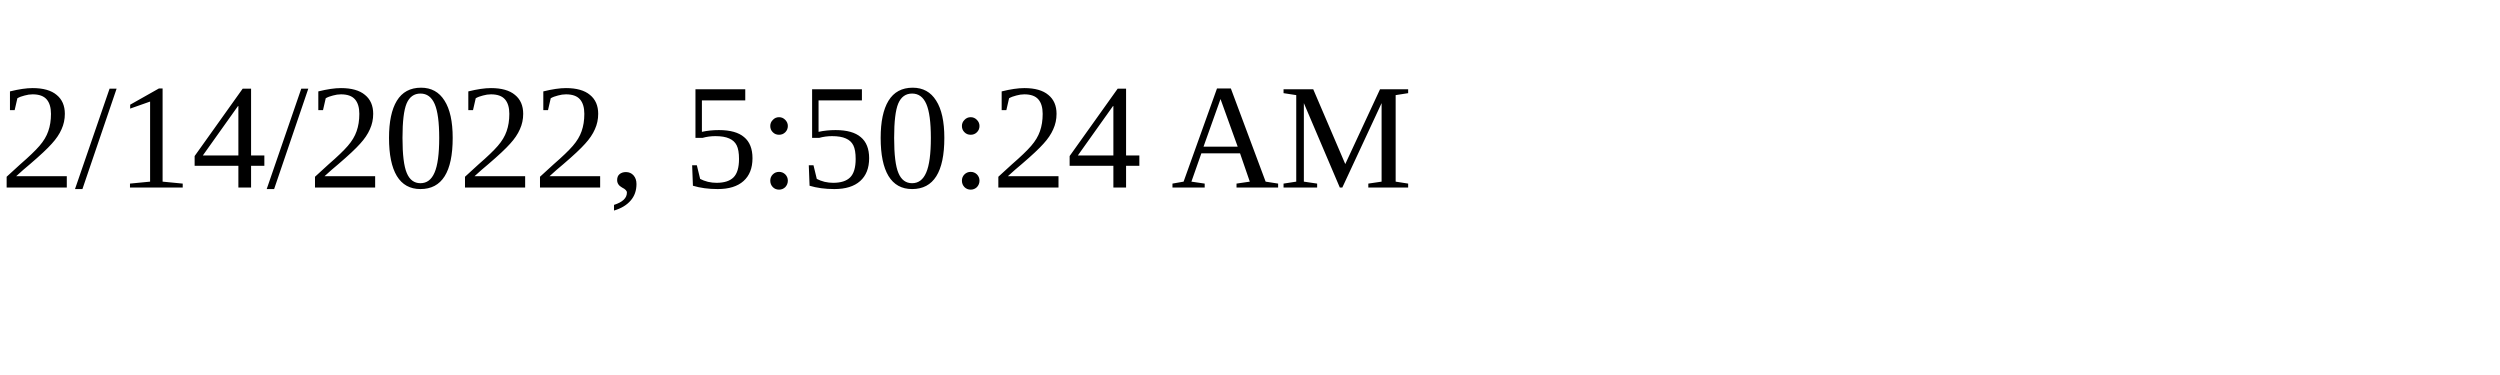
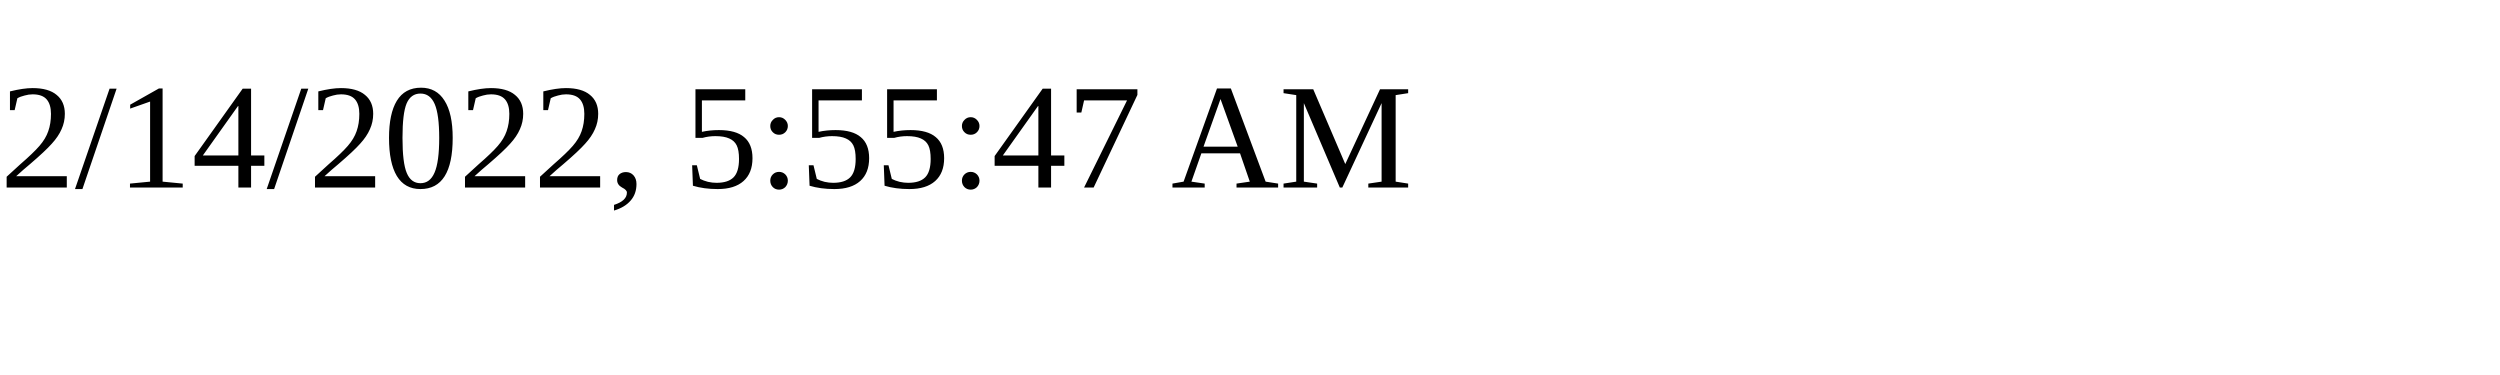
<svg xmlns="http://www.w3.org/2000/svg" height="30" width="200">
-   <text x="0" y="15">2/14/2022, 5:50:24 AM</text>
+   <text x="0" y="15">2/14/2022, 5:55:47 AM</text>
</svg>
